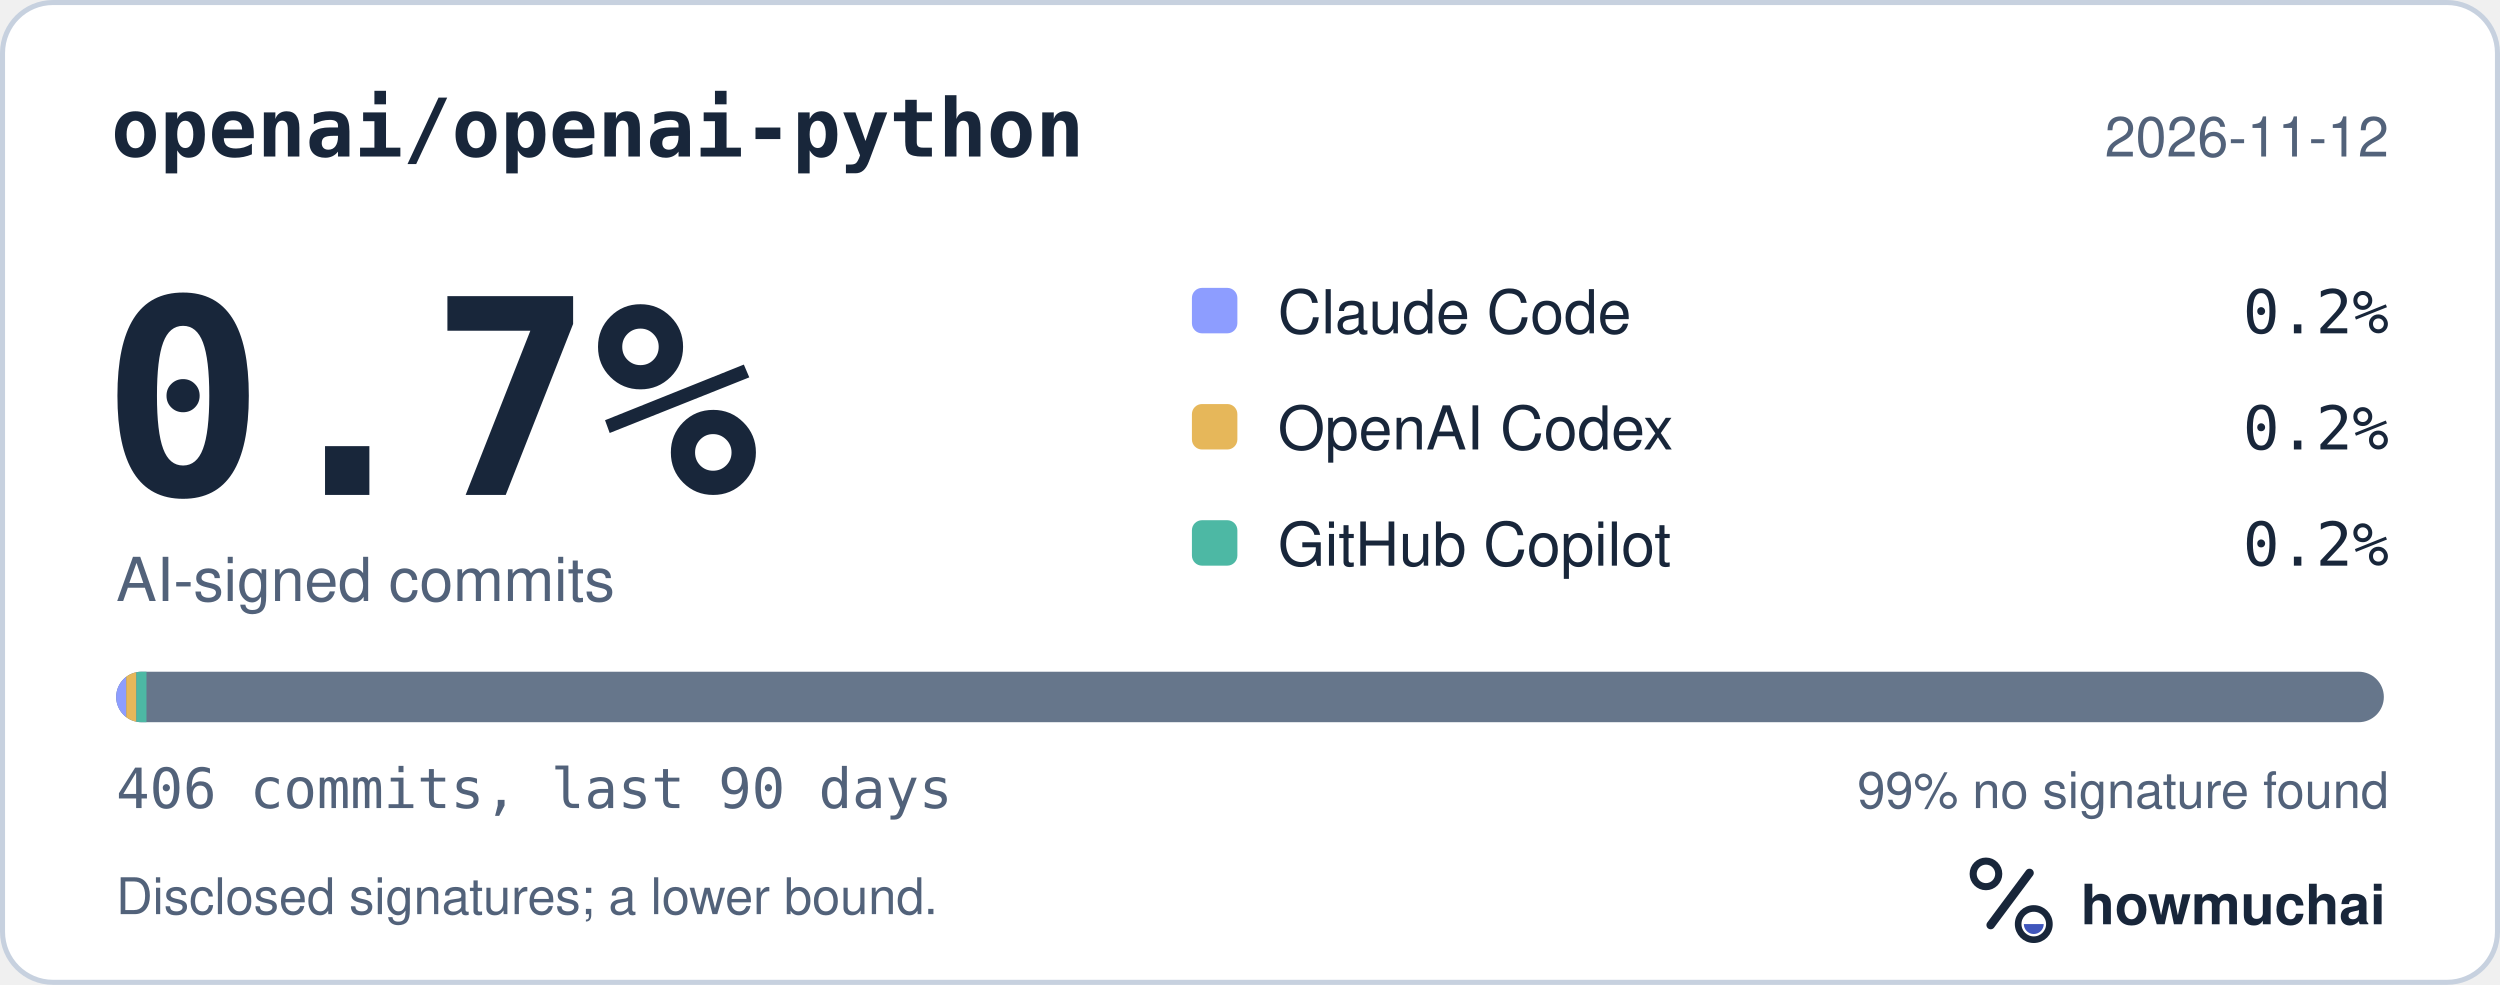
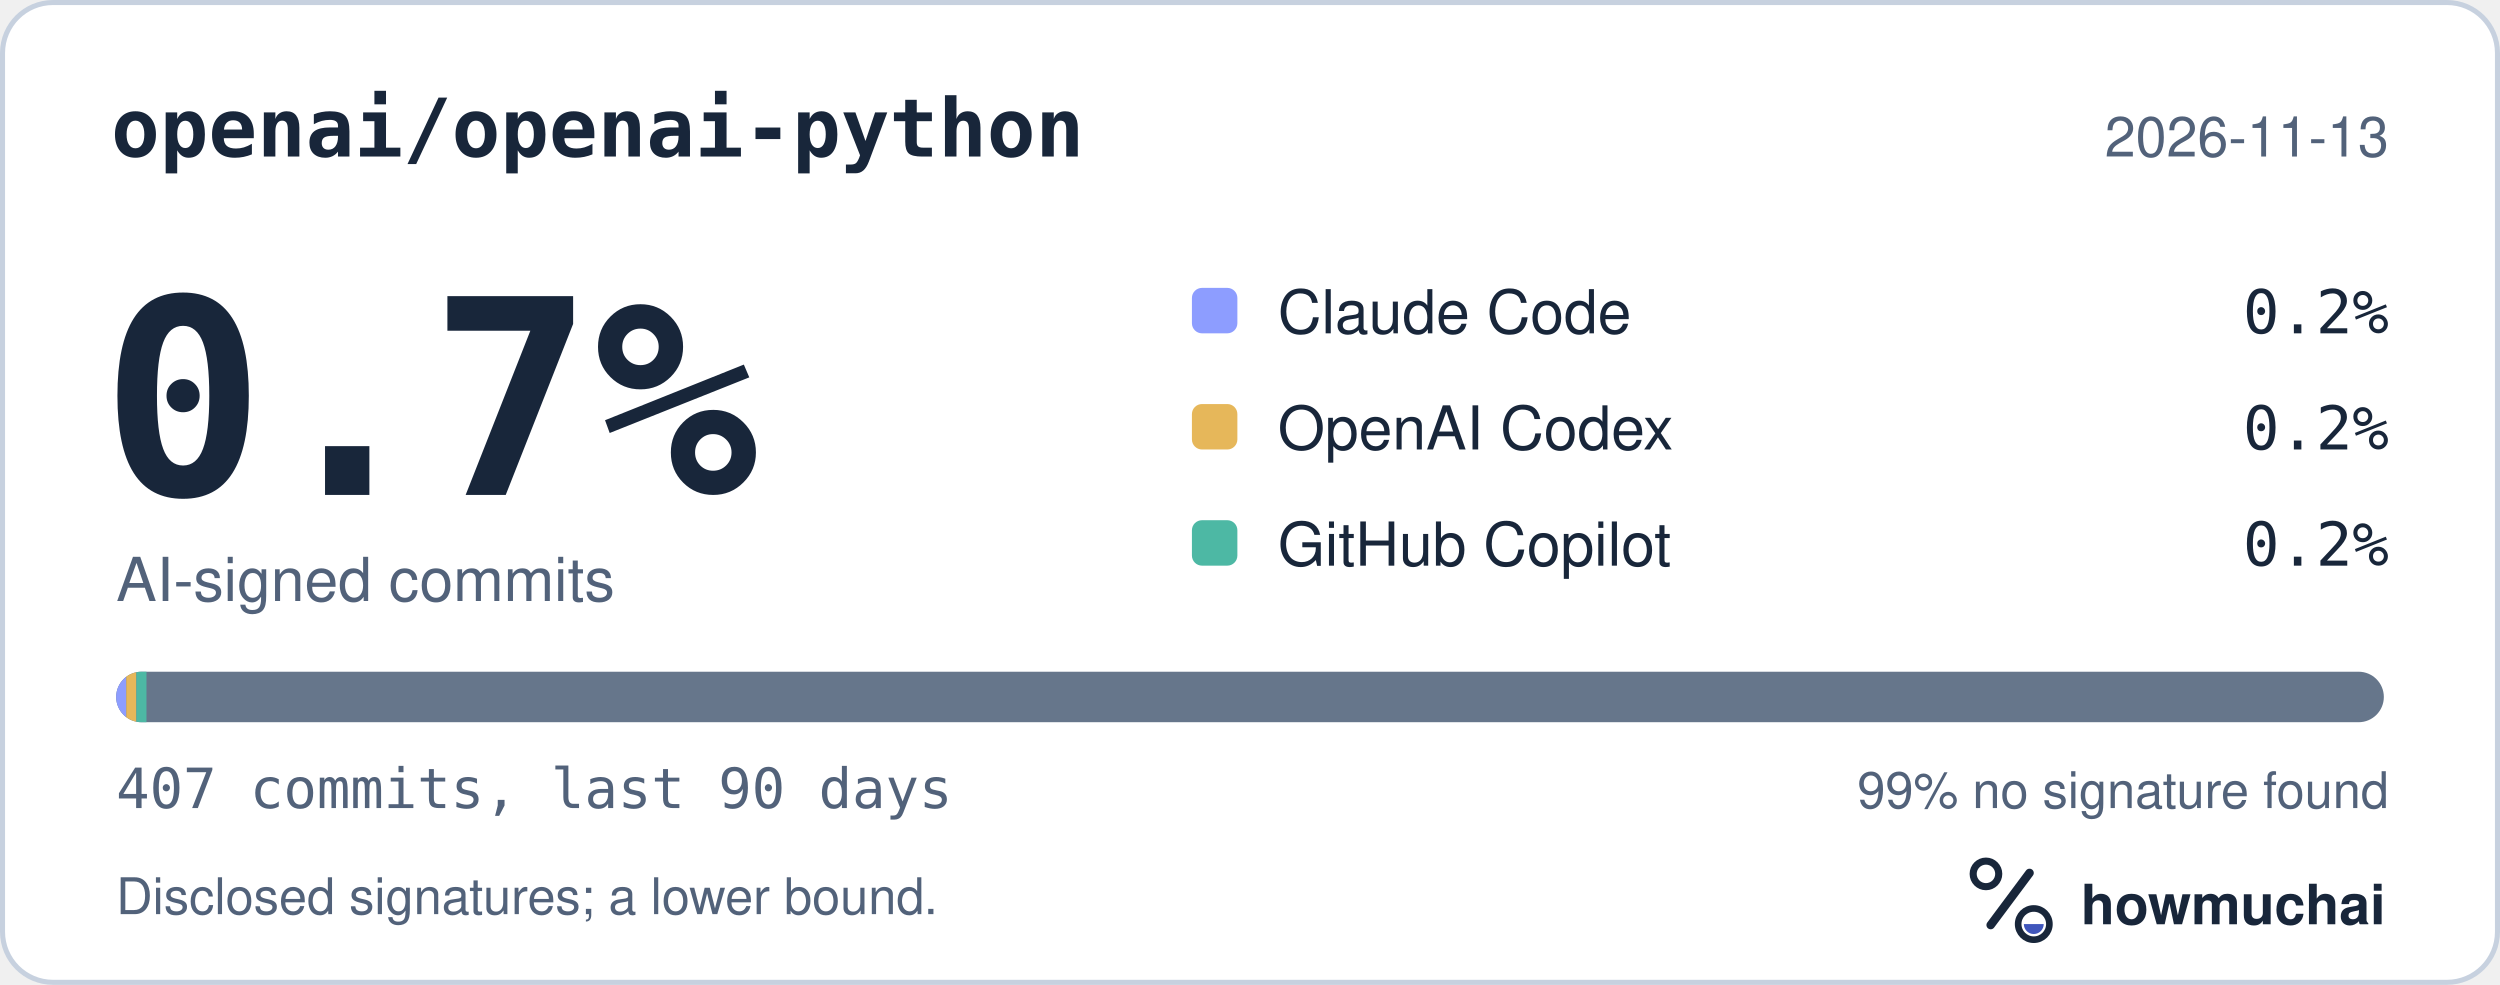
<svg xmlns="http://www.w3.org/2000/svg" width="495" height="195" viewBox="0 0 495 195" role="img" aria-labelledby="hm-t hm-d">
  <rect x="0.5" y="0.5" width="494" height="194" rx="10" fill="#FFFFFF" stroke="#C7D1DF" />
  <text x="22" y="31" fill="#18263A" font-family="ui-monospace, SF Mono, Menlo, Consolas, IBM Plex Mono, monospace" font-size="16" font-weight="600">openai/openai-python</text>
-   <text x="473" y="31" fill="#52627A" font-family="-apple-system, BlinkMacSystemFont, Segoe UI, Helvetica, Arial, Fira Sans, sans-serif" font-size="11" text-anchor="end">2026-11-12</text>
+   <text x="473" y="31" fill="#52627A" font-family="-apple-system, BlinkMacSystemFont, Segoe UI, Helvetica, Arial, Fira Sans, sans-serif" font-size="11" text-anchor="end">2026-11-13</text>
  <text x="20" y="98" fill="#18263A" font-family="ui-monospace, SF Mono, Menlo, Consolas, IBM Plex Mono, monospace" font-size="54" font-weight="700">0.7%</text>
  <text x="23" y="119" fill="#52627A" font-family="-apple-system, BlinkMacSystemFont, Segoe UI, Helvetica, Arial, Fira Sans, sans-serif" font-size="12">AI-signed commits</text>
  <rect x="236" y="57" width="9" height="9" rx="2" fill="#8D9DFF" />
  <text x="253" y="66" fill="#18263A" font-family="-apple-system, BlinkMacSystemFont, Segoe UI, Helvetica, Arial, Fira Sans, sans-serif" font-size="12">Claude Code</text>
  <text x="473" y="66" fill="#18263A" font-family="ui-monospace, SF Mono, Menlo, Consolas, IBM Plex Mono, monospace" font-size="12" text-anchor="end">0.2%</text>
  <rect x="236" y="80" width="9" height="9" rx="2" fill="#E6B75A" />
  <text x="253" y="89" fill="#18263A" font-family="-apple-system, BlinkMacSystemFont, Segoe UI, Helvetica, Arial, Fira Sans, sans-serif" font-size="12">OpenAI Codex</text>
  <text x="473" y="89" fill="#18263A" font-family="ui-monospace, SF Mono, Menlo, Consolas, IBM Plex Mono, monospace" font-size="12" text-anchor="end">0.2%</text>
  <rect x="236" y="103" width="9" height="9" rx="2" fill="#4DB8A4" />
  <text x="253" y="112" fill="#18263A" font-family="-apple-system, BlinkMacSystemFont, Segoe UI, Helvetica, Arial, Fira Sans, sans-serif" font-size="12">GitHub Copilot</text>
  <text x="473" y="112" fill="#18263A" font-family="ui-monospace, SF Mono, Menlo, Consolas, IBM Plex Mono, monospace" font-size="12" text-anchor="end">0.2%</text>
  <defs>
    <clipPath id="hm-bar">
      <rect x="23" y="133" width="449" height="10" rx="5" />
    </clipPath>
  </defs>
  <rect x="23" y="133" width="449" height="10" rx="5" fill="#66768B" />
  <g clip-path="url(#hm-bar)">
    <rect x="23.00" y="133" width="2.00" height="10" fill="#8D9DFF" />
    <rect x="25.00" y="133" width="2.00" height="10" fill="#E6B75A" />
    <rect x="27.00" y="133" width="2.00" height="10" fill="#4DB8A4" />
  </g>
-   <text x="23" y="160" fill="#52627A" font-family="ui-monospace, SF Mono, Menlo, Consolas, IBM Plex Mono, monospace" font-size="11">406 commits, last 90 days</text>
+   <text x="23" y="160" fill="#52627A" font-family="ui-monospace, SF Mono, Menlo, Consolas, IBM Plex Mono, monospace" font-size="11">407 commits, last 90 days</text>
  <text x="473" y="160" fill="#52627A" font-family="-apple-system, BlinkMacSystemFont, Segoe UI, Helvetica, Arial, Fira Sans, sans-serif" font-size="10" text-anchor="end">99% no signature found</text>
  <text x="23" y="181" fill="#52627A" font-family="-apple-system, BlinkMacSystemFont, Segoe UI, Helvetica, Arial, Fira Sans, sans-serif" font-size="10">Disclosed signatures; a lower bound.</text>
  <g transform="translate(386 166) scale(0.046875)">
    <circle cx="154" cy="150" r="54" fill="none" stroke="#18263A" stroke-width="30" />
    <path d="M174 366 338 146" fill="none" stroke="#18263A" stroke-width="36" stroke-linecap="round" />
    <circle cx="356" cy="362" r="66" fill="none" stroke="#18263A" stroke-width="28" />
    <path d="M314 362a42 42 0 0 0 84 0Z" fill="#4056BC" />
  </g>
  <text x="412" y="183" fill="#18263A" font-family="-apple-system, BlinkMacSystemFont, Segoe UI, Helvetica, Arial, Fira Sans, sans-serif" font-size="11" font-weight="650">howmuchai</text>
</svg>
